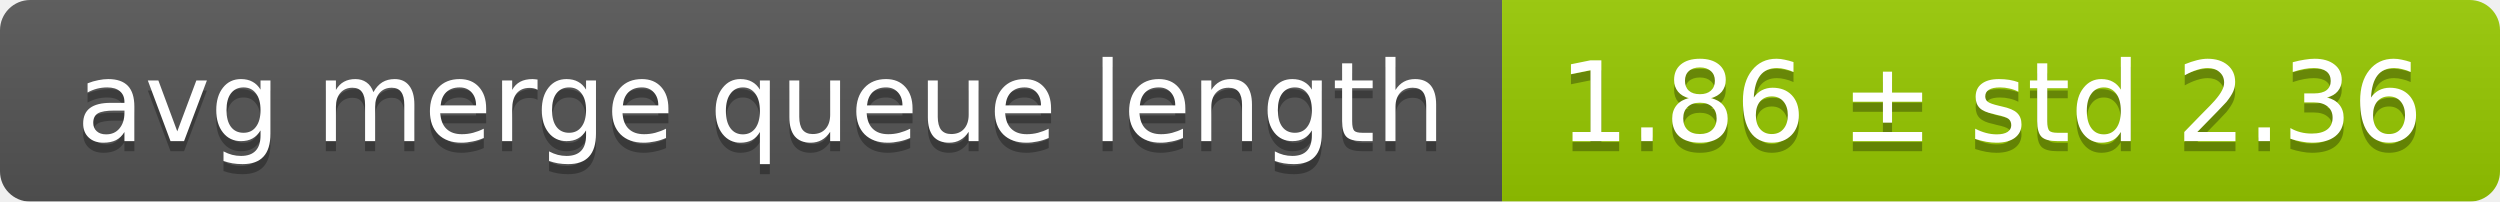
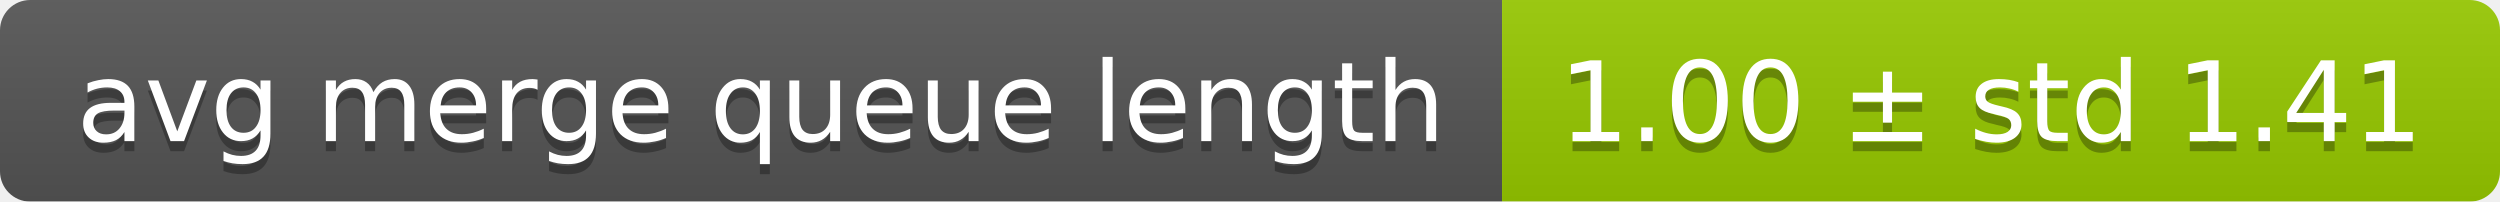
<svg xmlns="http://www.w3.org/2000/svg" width="248" height="20">
  <linearGradient id="smooth" x2="0" y2="100%">
    <stop offset="0" stop-color="#bbb" stop-opacity=".1" />
    <stop offset="1" stop-opacity=".1" />
  </linearGradient>
  <mask id="round">
    <rect width="248" height="20" rx="3" fill="#fff" />
  </mask>
  <g mask="url(#round)">
    <rect width="149" height="20" fill="#555" />
    <rect x="149" width="99" height="20" fill="#97ca00" />
    <rect width="248" height="20" fill="url(#smooth)" />
  </g>
  <g fill="#fff" text-anchor="middle" font-family="DejaVu Sans,Verdana,Geneva,sans-serif" font-size="11">
    <text x="75.5" y="15" fill="#010101" fill-opacity=".3">avg merge queue length</text>
    <text x="75.5" y="14">avg merge queue length</text>
-     <text x="197.5" y="15" fill="#010101" fill-opacity=".3">1.86 ± std 2.36</text>
-     <text x="197.5" y="14">1.86 ± std 2.36</text>
+     <text x="197.5" y="15" fill="#010101" fill-opacity=".3">1.00 ± std 1.41</text>
+     <text x="197.5" y="14">1.00 ± std 1.41</text>
  </g>
</svg>
